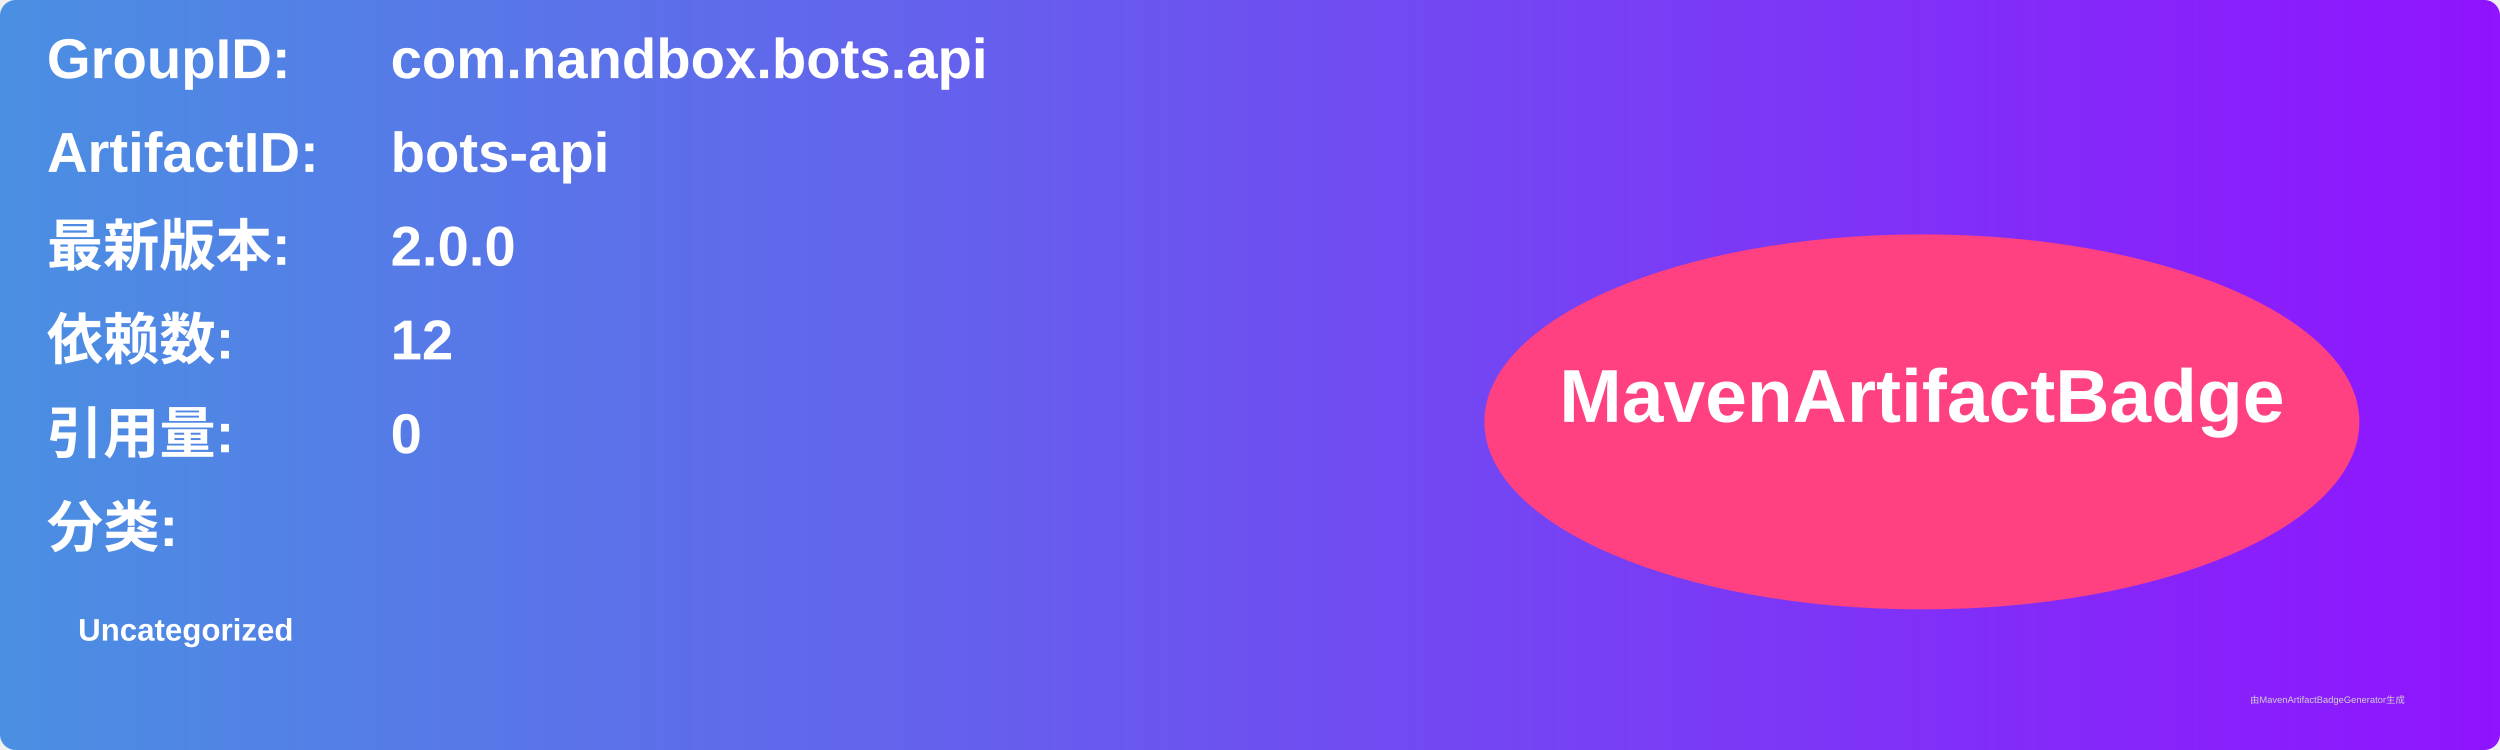
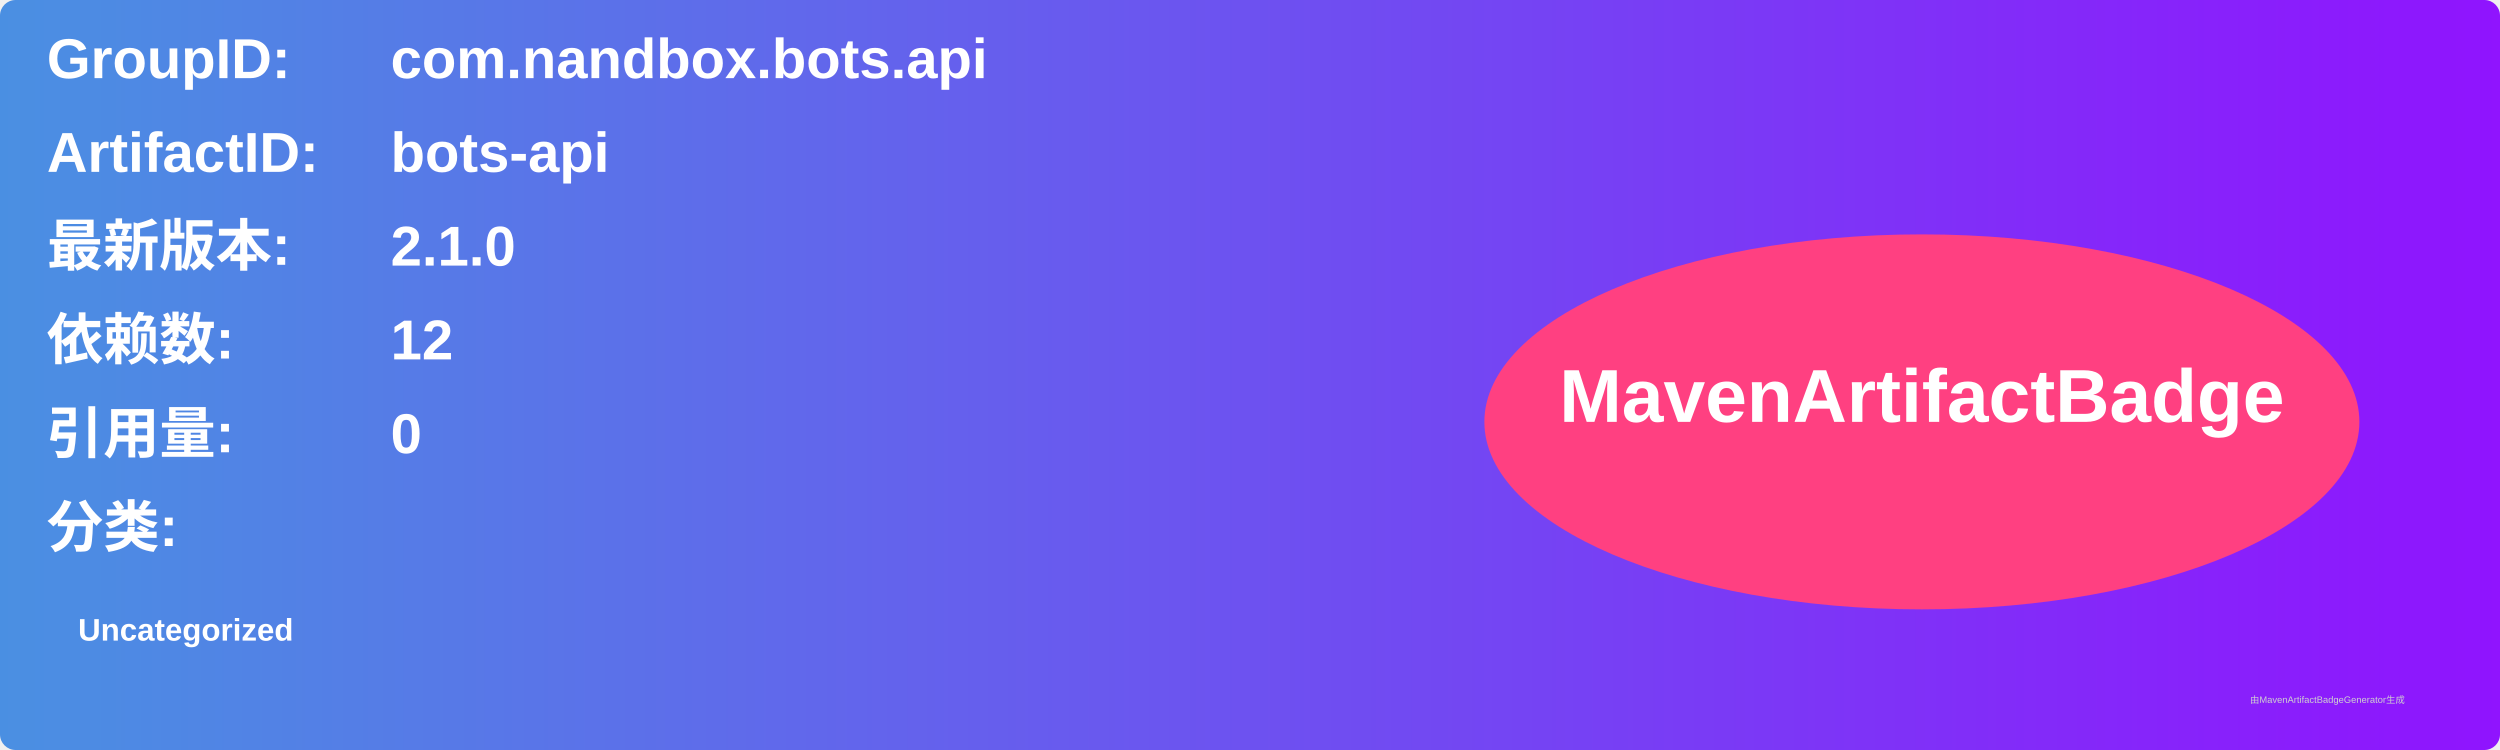
<svg xmlns="http://www.w3.org/2000/svg" width="800" height="240" viewBox="0 0 800 240">
  <linearGradient id="grad" x1="0%" y1="0%" x2="100%" y2="0%">
    <stop offset="0%" stop-color="#4a90e2" />
    <stop offset="100%" stop-color="#9013fe" />
  </linearGradient>
  <rect width="100%" height="100%" rx="5" ry="5" fill="url(#grad)" />
  <g transform="translate(15, 15)">
    <text x="0" y="10" font-family="Arial" font-size="18" fill="white" font-weight="bold" width="260">GroupID:</text>
    <text x="110" y="10" font-family="Arial" font-size="18" fill="white" font-weight="bold" width="460">com.nandbox.bots.api</text>
    <text x="0" y="40" font-family="Arial" font-size="18" fill="white" font-weight="bold" width="260">ArtifactID:</text>
    <text x="110" y="40" font-family="Arial" font-size="18" fill="white" font-weight="bold" width="460">bots-api</text>
    <text x="0" y="70" font-family="Arial" font-size="18" fill="white" font-weight="bold">最新版本:</text>
    <text x="110" y="70" font-family="Arial" font-size="18" fill="white" font-weight="bold">
-       <tspan font-weight="bold">2.0.0</tspan>
+       <tspan font-weight="bold">2.1.0</tspan>
    </text>
    <text x="0" y="100" font-family="Arial" font-size="18" fill="white" font-weight="bold">依赖数: </text>
    <text x="110" y="100" font-family="Arial" font-size="18" fill="white">
      <tspan font-weight="bold">12</tspan>
    </text>
    <text x="0" y="130" font-family="Arial" font-size="18" fill="white" font-weight="bold">引用量: </text>
    <text x="110" y="130" font-family="Arial" font-size="18" fill="white">
      <tspan font-weight="bold">0</tspan>
    </text>
    <text x="0" y="160" font-family="Arial" font-size="18" fill="white" font-weight="bold">分类:</text>
    <text x="10" y="190" font-family="Arial" font-size="10" fill="white">
      <tspan font-weight="bold">Uncategorized</tspan>
    </text>
    <ellipse cx="600" cy="120" rx="140" ry="60" fill="#ff4081" />
    <text x="600" y="120" text-anchor="middle" font-family="Arial" font-size="24" fill="white" font-weight="bold">MavenArtifactBadge</text>
  </g>
  <text x="720" y="225" font-family="Arial" font-size="3" fill="#d0d0d0">由MavenArtifactBadgeGenerator生成</text>
</svg>
